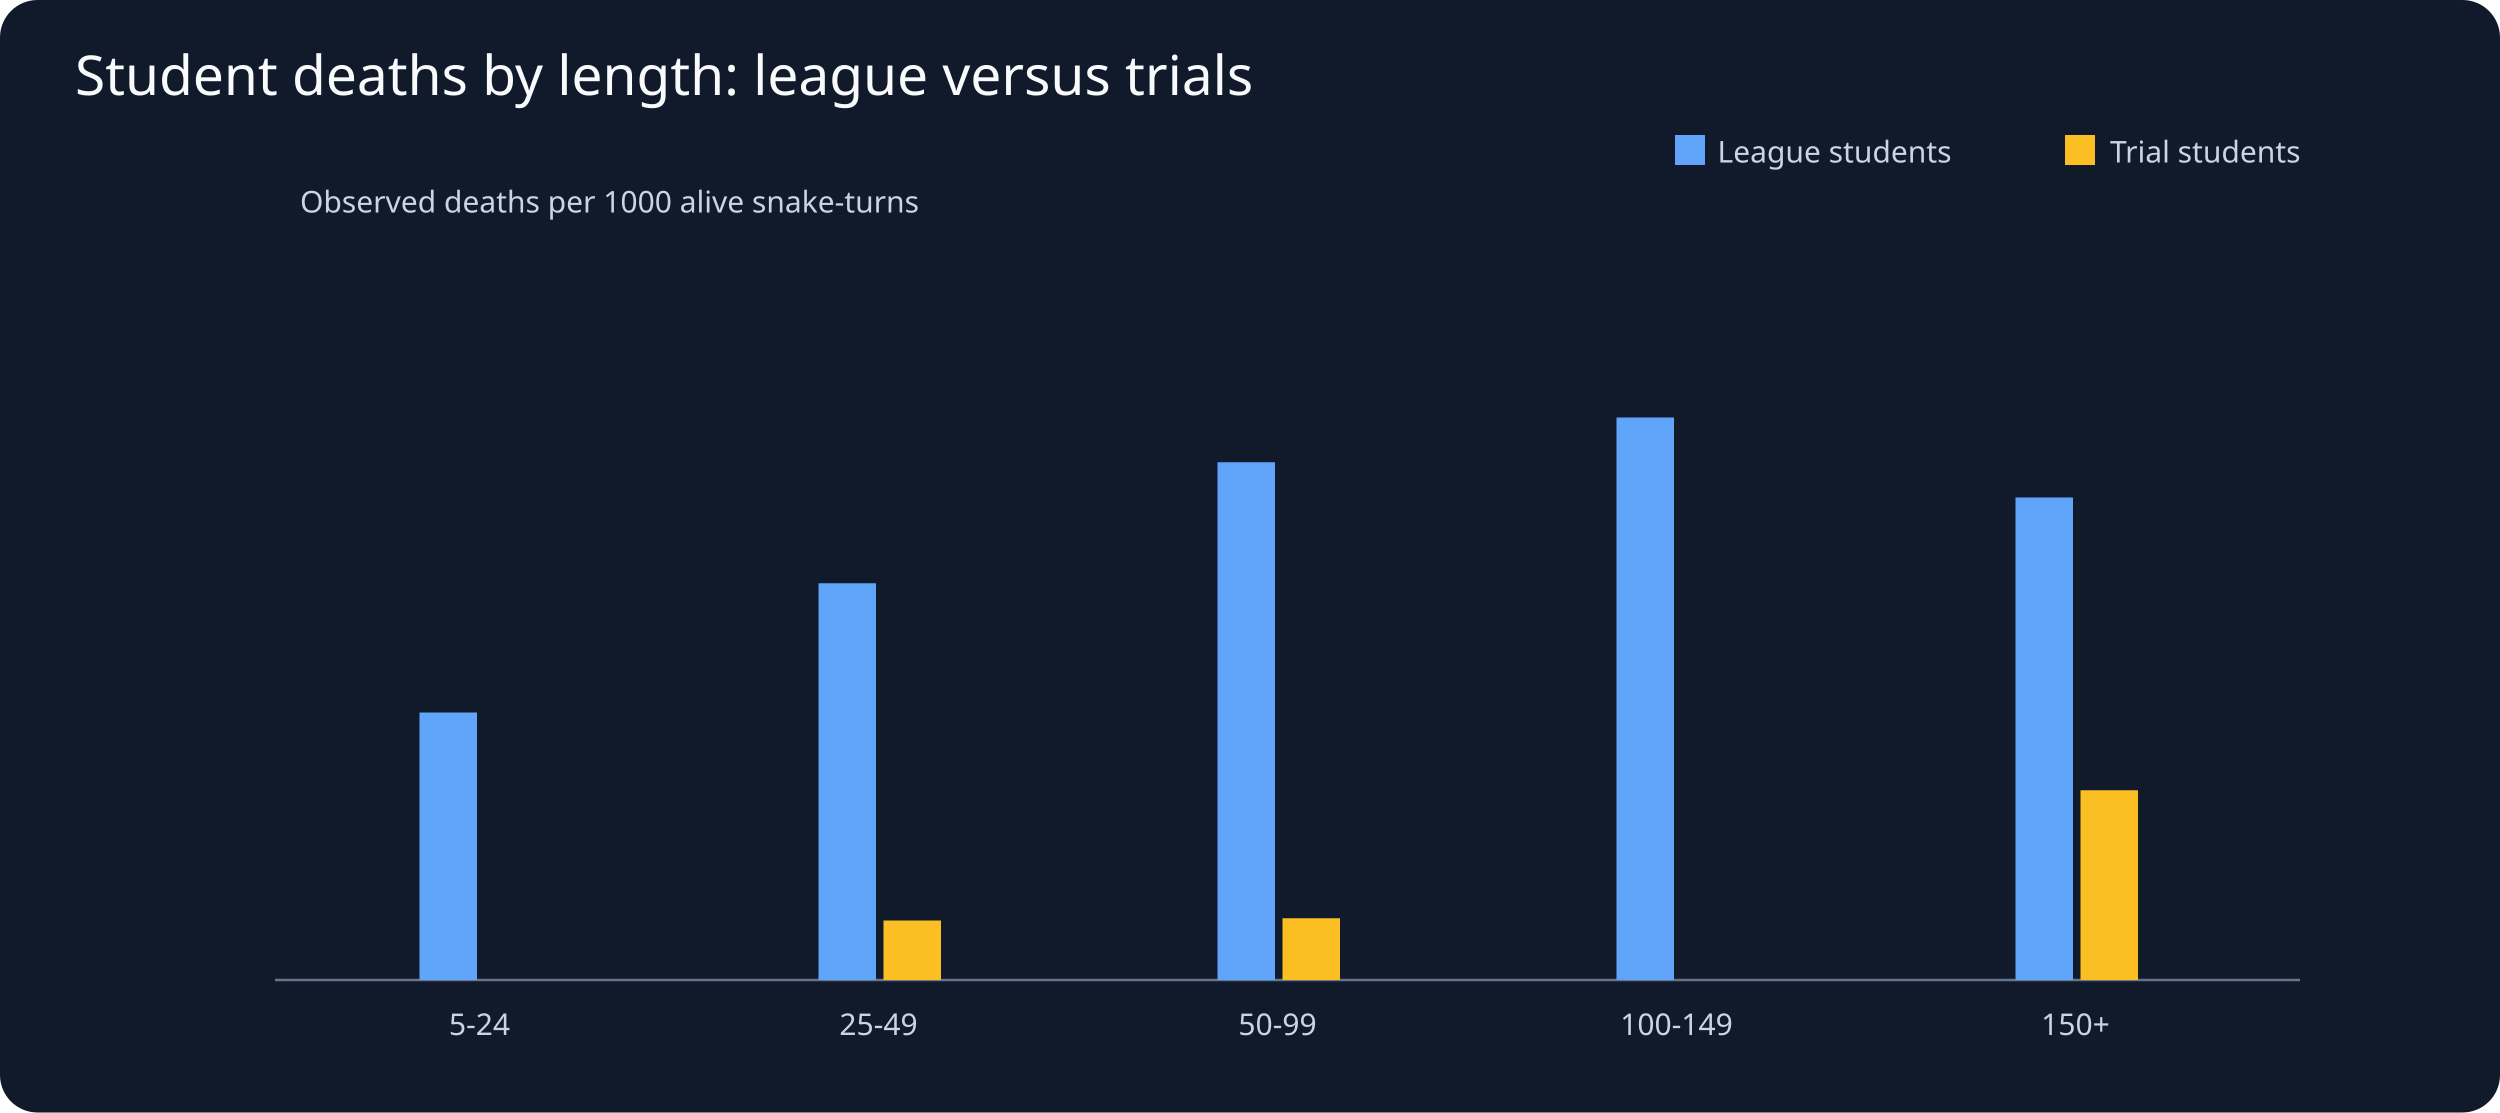
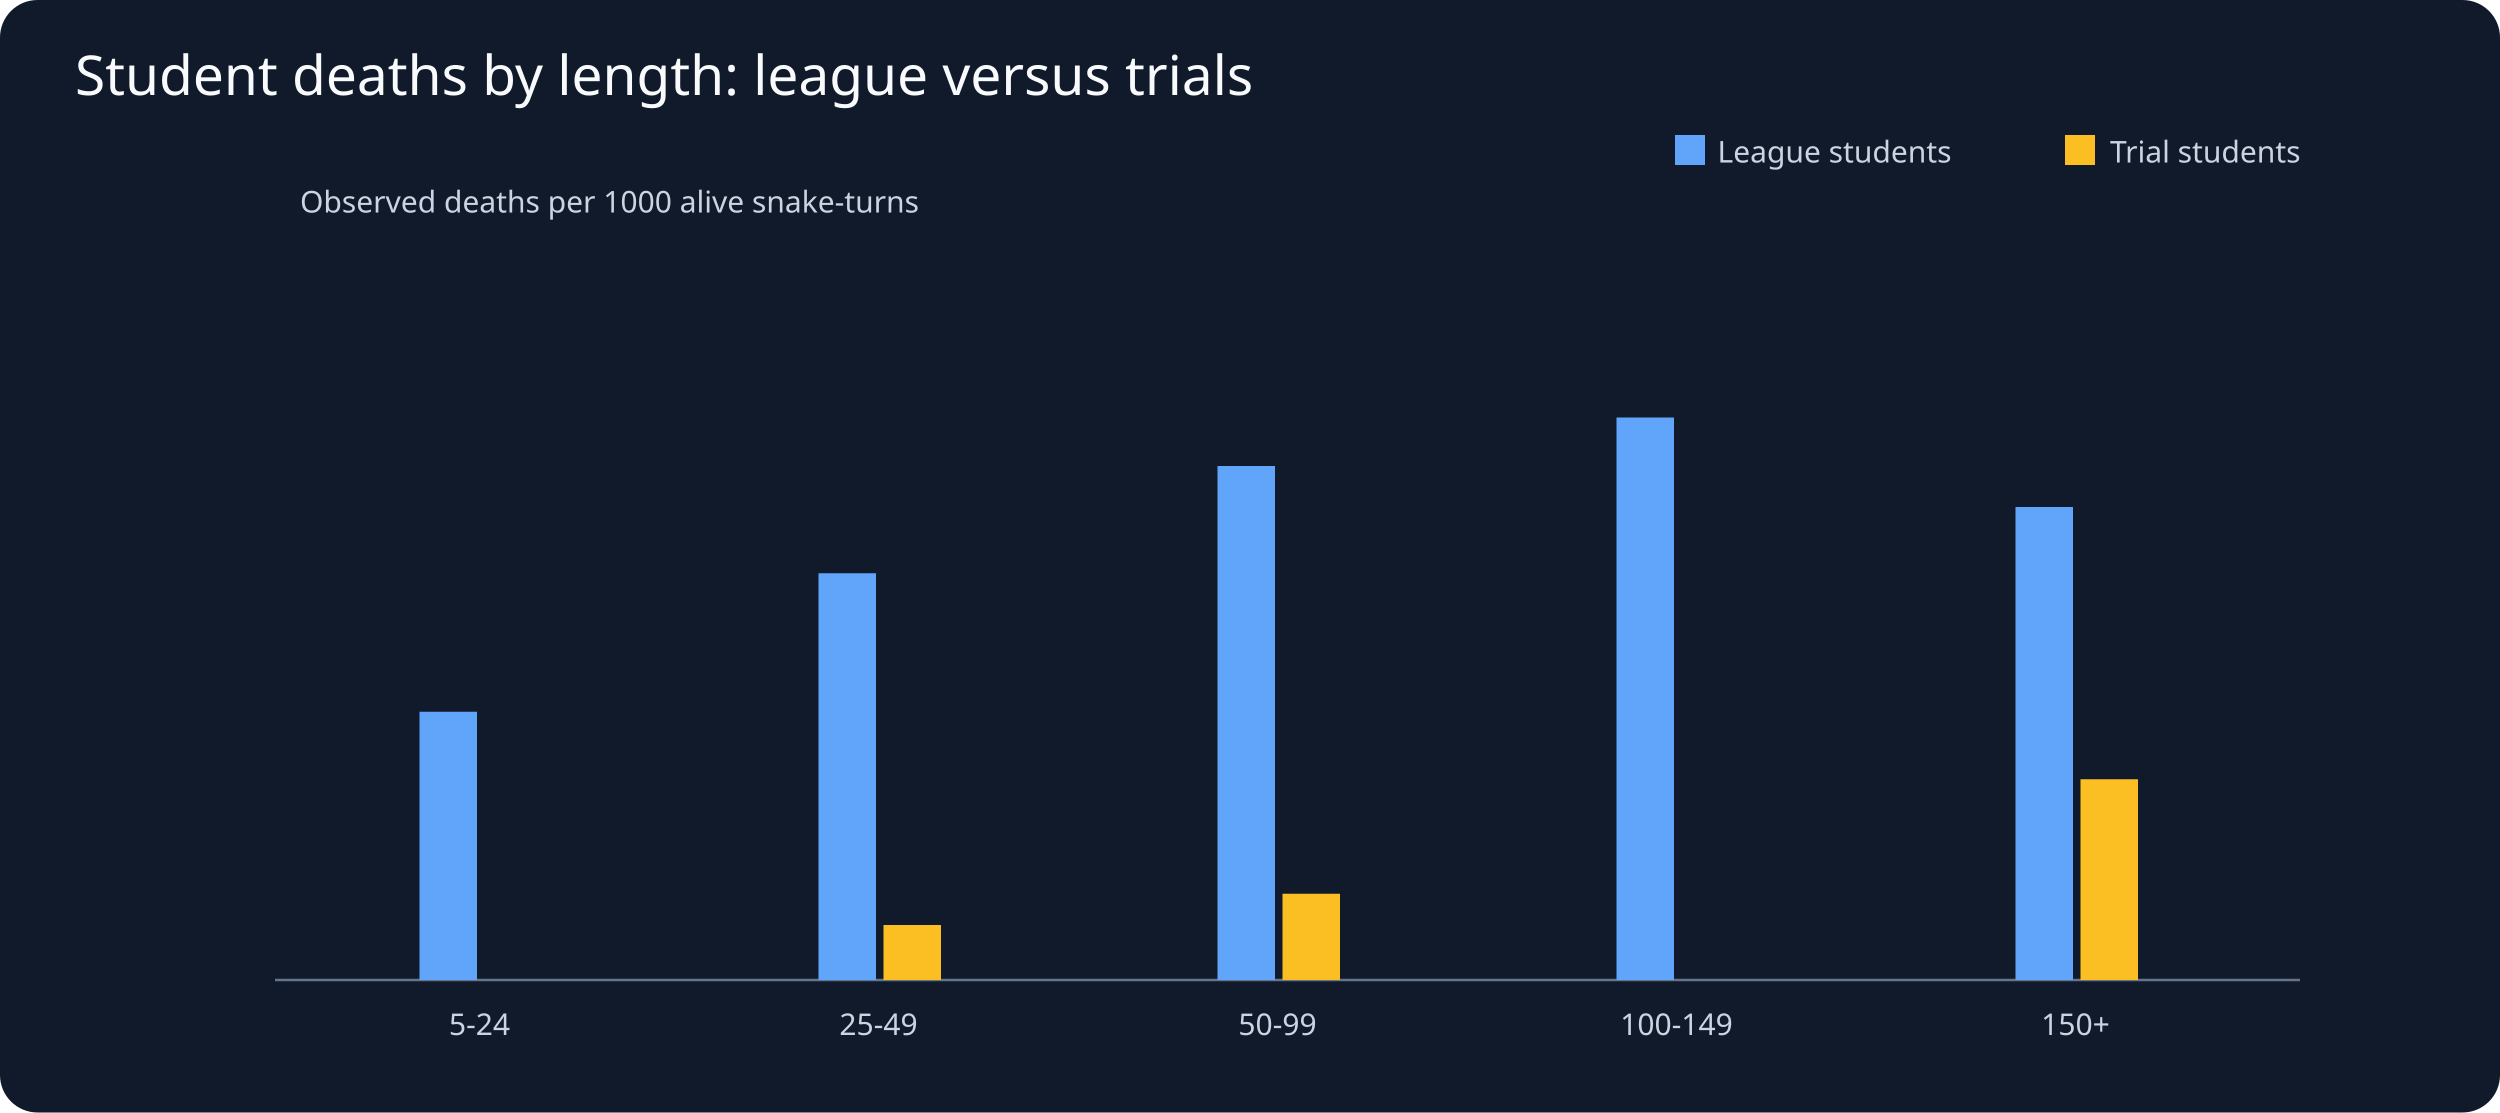
<svg xmlns="http://www.w3.org/2000/svg" viewBox="0 0 1000 445">
  <rect width="1000" height="445" fill="#111a2b" rx="15" />
  <text x="30" y="38" fill="#f8fafc" font-family="sans-serif" font-size="22">Student deaths by length: league versus trials</text>
  <g fill="#cbd5e1" font-family="sans-serif" font-size="12">
    <line x1="110" y1="392" x2="920" y2="392" stroke="#64748b" />
    <rect x="670" y="54" width="12" height="12" fill="#60a5fa" />
    <text x="687" y="65">League students</text>
    <rect x="826" y="54" width="12" height="12" fill="#fbbf24" />
    <text x="844" y="65">Trial students</text>
    <text x="120" y="85">Observed deaths per 1000 alive snake-turns</text>
    <text x="191.8" y="414" text-anchor="middle">5-24</text>
-     <rect x="167.8" y="285.0" width="23" height="107.0" fill="#60a5fa" />
+     <rect x="167.8" y="284.7" width="23" height="107.3" fill="#60a5fa" />
    <rect x="193.8" y="392.0" width="23" height="0.0" fill="#fbbf24" />
    <text x="351.4" y="414" text-anchor="middle">25-49</text>
-     <rect x="327.4" y="233.3" width="23" height="158.7" fill="#60a5fa" />
-     <rect x="353.4" y="368.2" width="23" height="23.8" fill="#fbbf24" />
+     <rect x="327.4" y="229.3" width="23" height="162.7" fill="#60a5fa" />
+     <rect x="353.4" y="370.0" width="23" height="22.0" fill="#fbbf24" />
    <text x="511.0" y="414" text-anchor="middle">50-99</text>
-     <rect x="487.0" y="184.9" width="23" height="207.1" fill="#60a5fa" />
-     <rect x="513.0" y="367.3" width="23" height="24.7" fill="#fbbf24" />
+     <rect x="487.0" y="186.4" width="23" height="205.6" fill="#60a5fa" />
+     <rect x="513.0" y="357.5" width="23" height="34.5" fill="#fbbf24" />
    <text x="670.6" y="414" text-anchor="middle">100-149</text>
    <rect x="646.6" y="167.0" width="23" height="225.0" fill="#60a5fa" />
    <rect x="672.6" y="392.0" width="23" height="0.0" fill="#fbbf24" />
    <text x="830.2" y="414" text-anchor="middle">150+</text>
-     <rect x="806.2" y="199.0" width="23" height="193.0" fill="#60a5fa" />
-     <rect x="832.2" y="316.1" width="23" height="75.9" fill="#fbbf24" />
+     <rect x="806.2" y="202.8" width="23" height="189.2" fill="#60a5fa" />
+     <rect x="832.2" y="311.7" width="23" height="80.3" fill="#fbbf24" />
  </g>
</svg>
